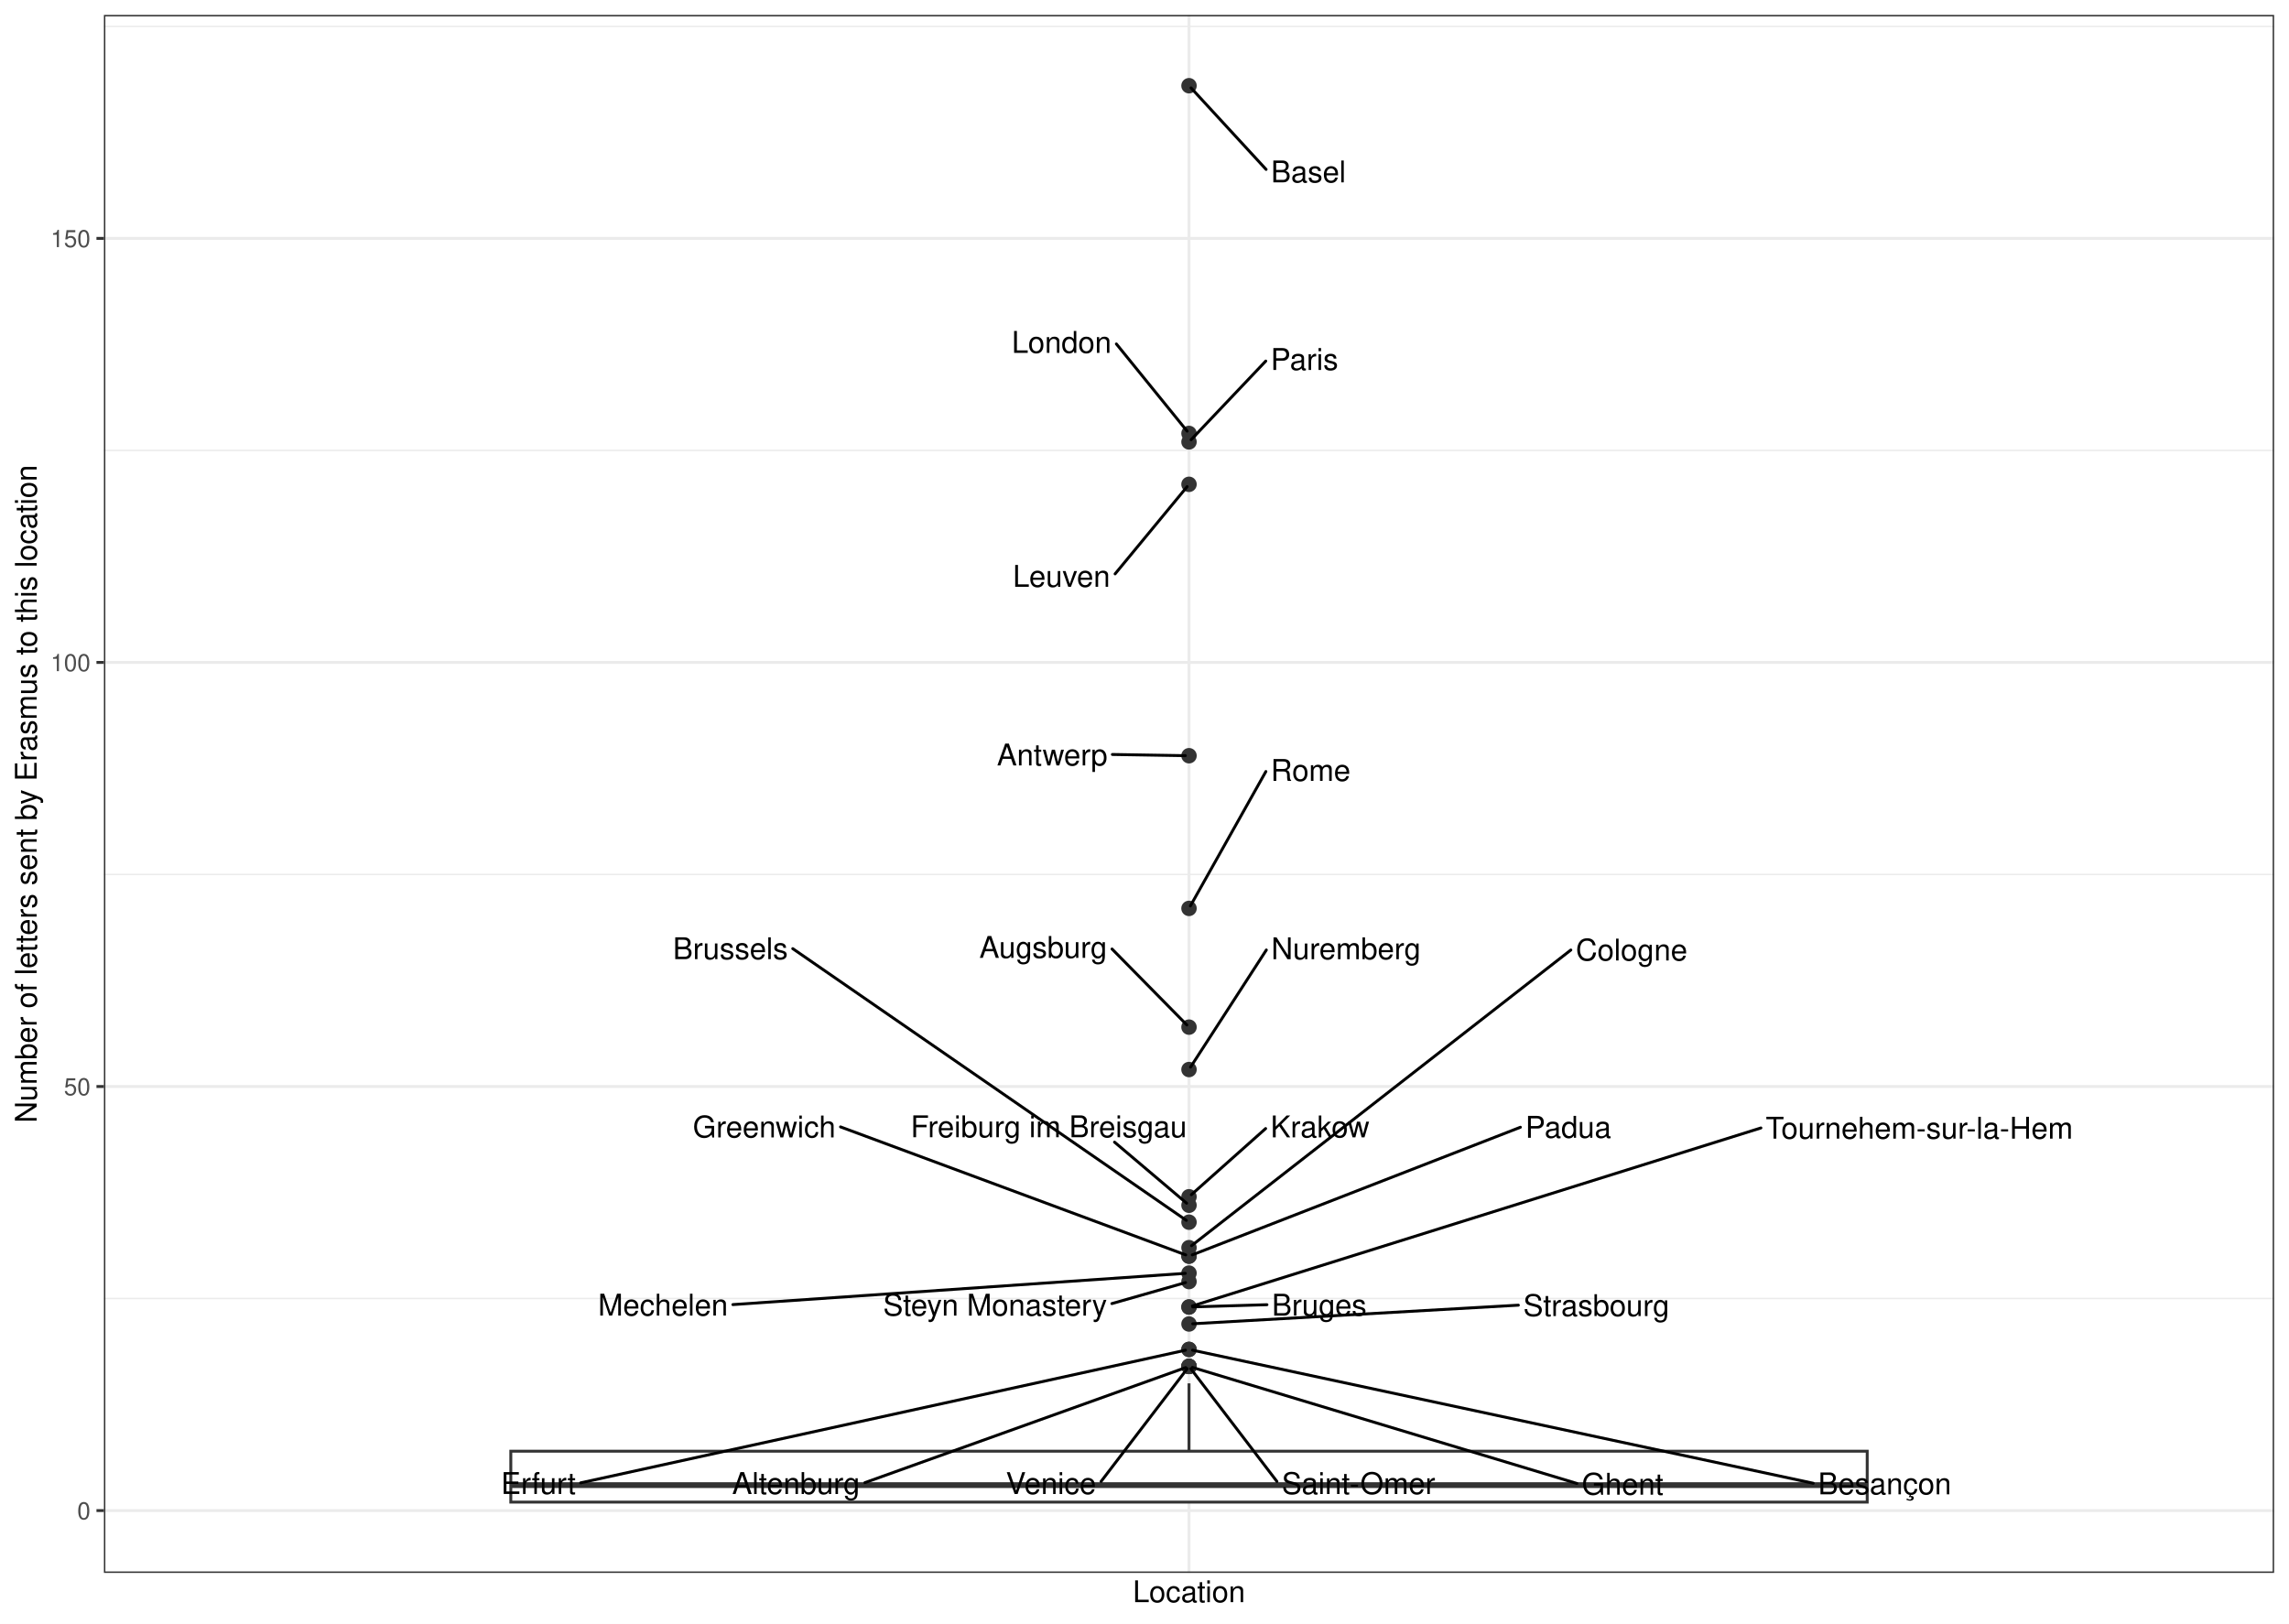
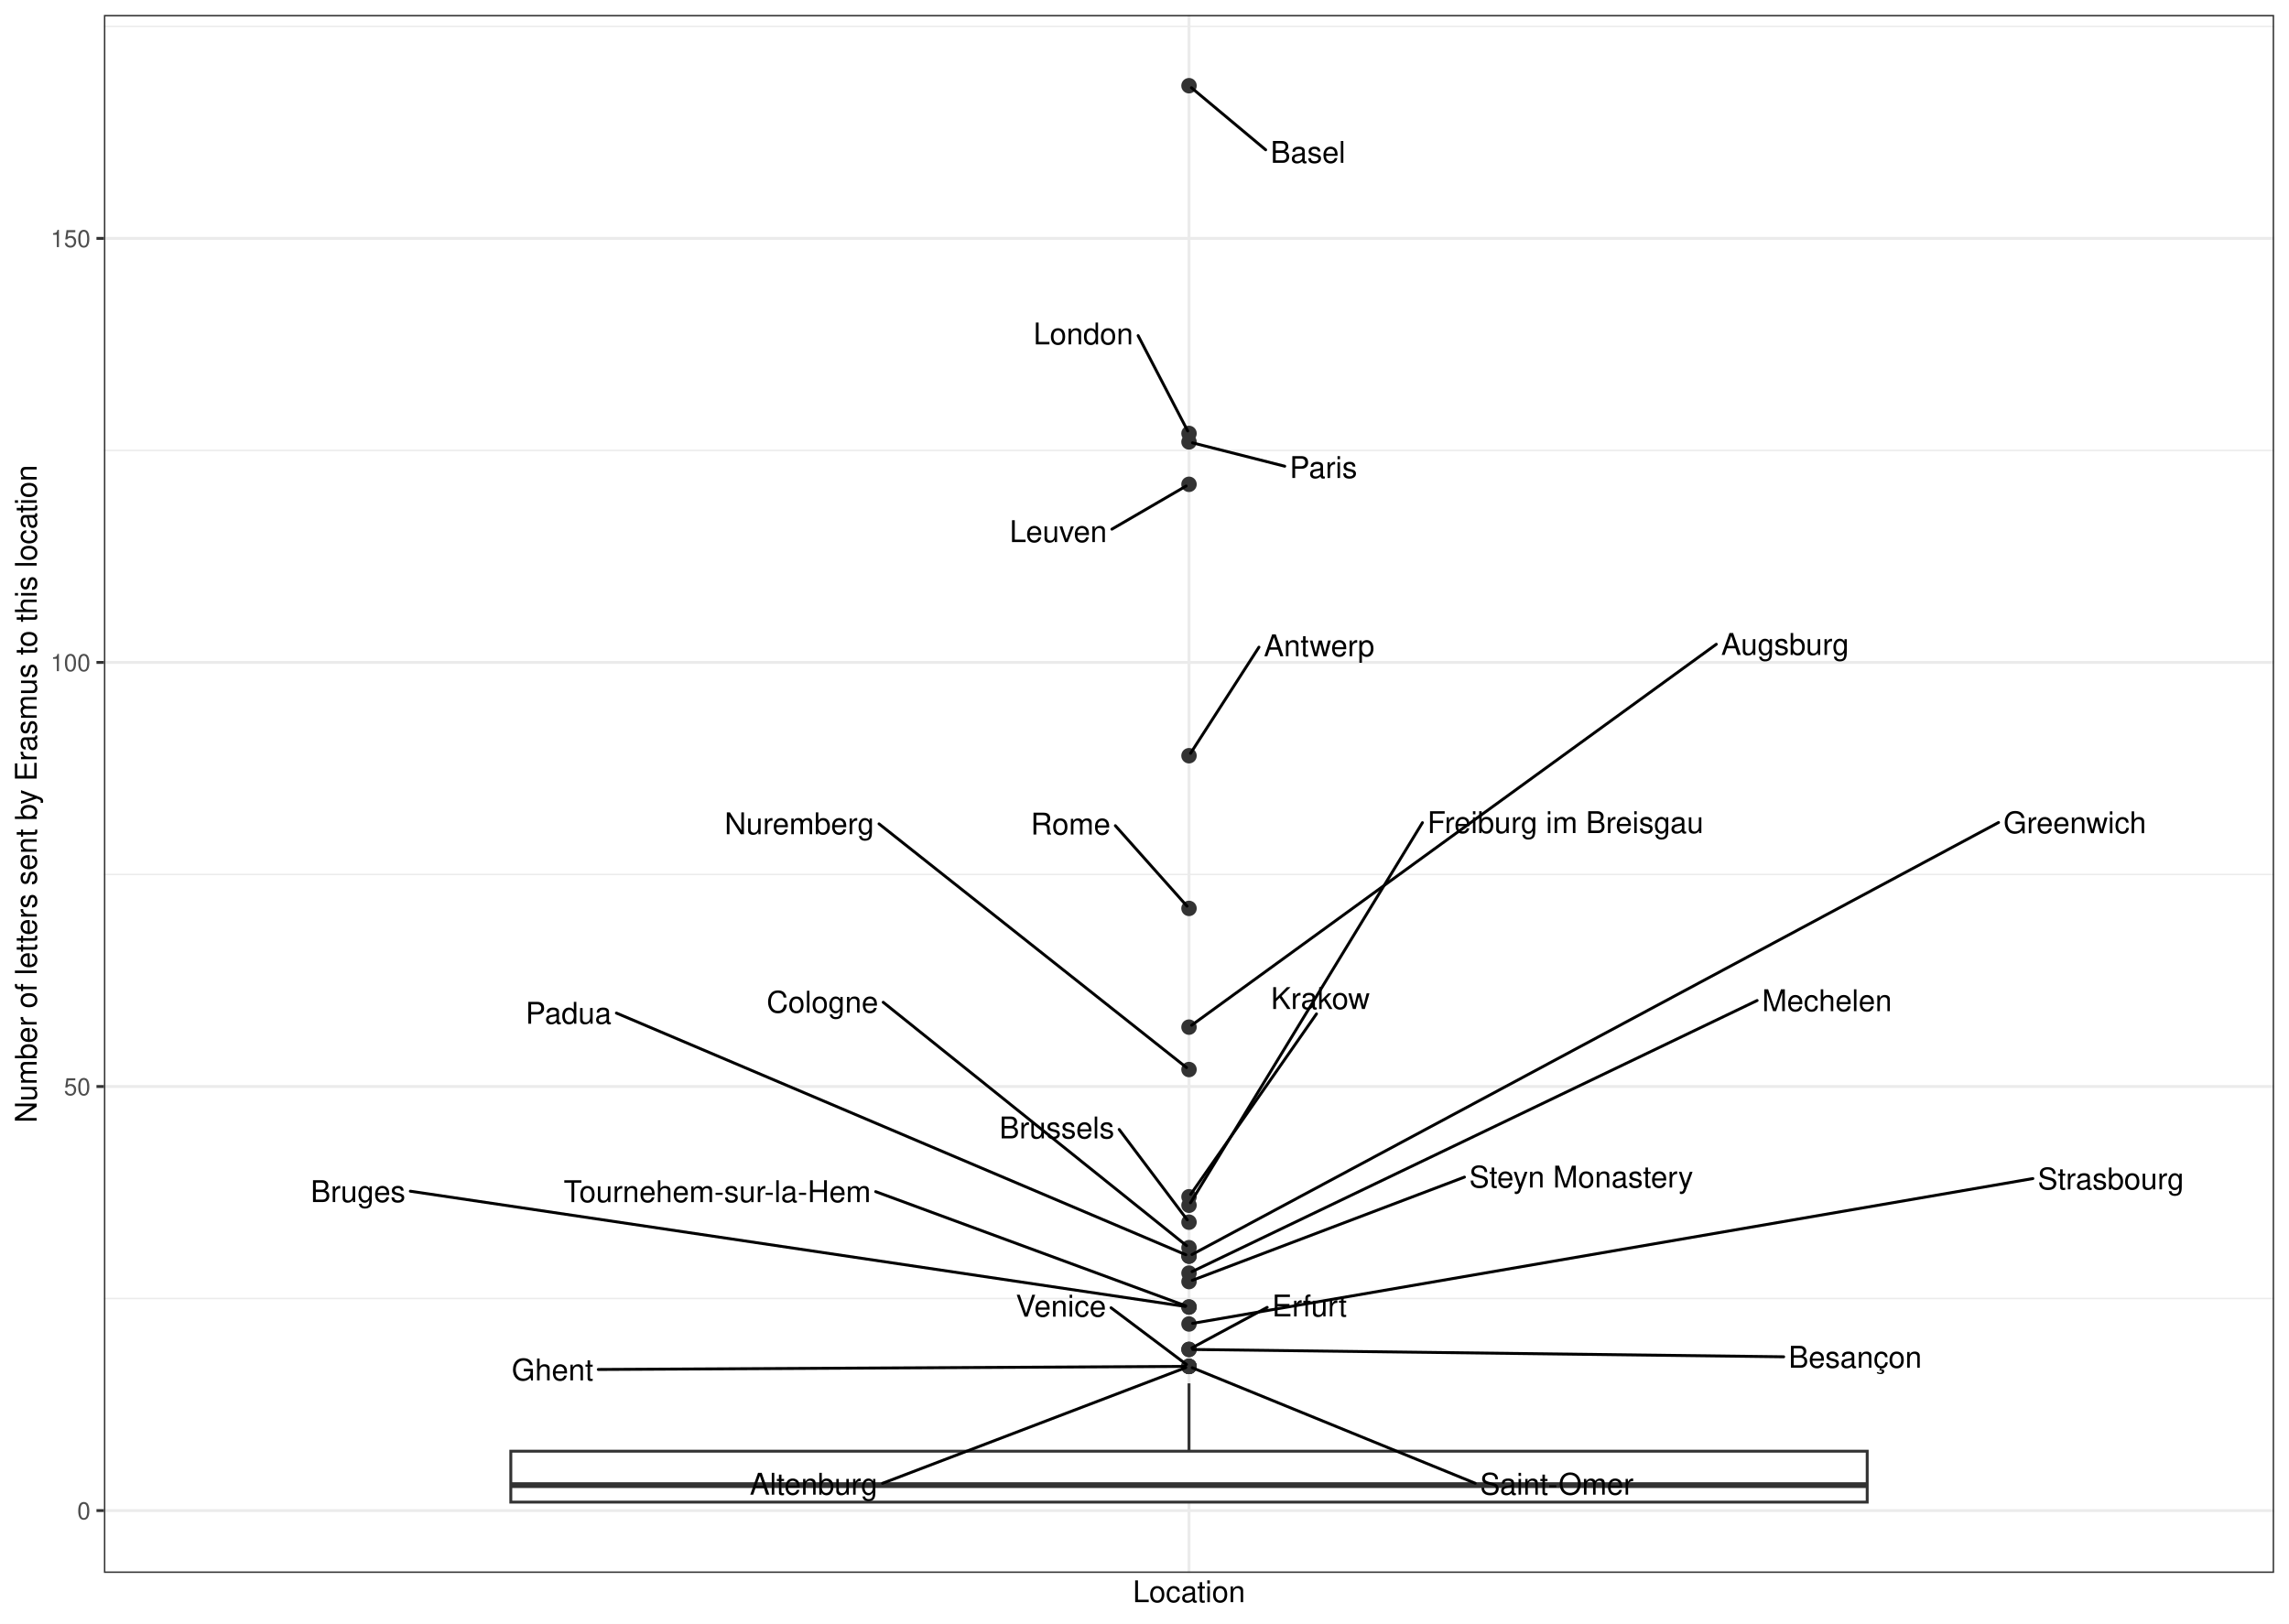
<svg xmlns="http://www.w3.org/2000/svg" width="842.40pt" height="597.60pt" viewBox="0 0 842.40 597.60">
  <g class="svglite">
    <defs>
      <style type="text/css">
    .svglite line, .svglite polyline, .svglite polygon, .svglite path, .svglite rect, .svglite circle {
      fill: none;
      stroke: #000000;
      stroke-linecap: round;
      stroke-linejoin: round;
      stroke-miterlimit: 10.00;
    }
    .svglite text {
      white-space: pre;
    }
    .svglite g.glyphgroup path {
      fill: inherit;
      stroke: none;
    }
  </style>
    </defs>
    <rect width="100%" height="100%" style="stroke: none; fill: #FFFFFF;" />
    <defs>
      <clipPath id="cpMC4wMHw4NDIuNDB8MC4wMHw1OTcuNjA=">
        <rect x="0.00" y="0.00" width="842.40" height="597.60" />
      </clipPath>
    </defs>
    <g clip-path="url(#cpMC4wMHw4NDIuNDB8MC4wMHw1OTcuNjA=)">
      <rect x="0.00" y="-0" width="842.40" height="597.60" style="stroke-width: 1.07; stroke: #FFFFFF; fill: #FFFFFF;" />
    </g>
    <defs>
      <clipPath id="cpMzguMjR8ODM2LjkyfDUuNDh8NTc4Ljk2">
        <rect x="38.24" y="5.48" width="798.68" height="573.48" />
      </clipPath>
    </defs>
    <g clip-path="url(#cpMzguMjR8ODM2LjkyfDUuNDh8NTc4Ljk2)">
      <rect x="38.24" y="5.48" width="798.68" height="573.48" style="stroke-width: 1.07; stroke: none; fill: #FFFFFF;" />
      <polyline points="38.24,477.97 836.92,477.97 " style="stroke-width: 0.53; stroke: #EBEBEB; stroke-linecap: butt;" />
      <polyline points="38.24,321.88 836.92,321.88 " style="stroke-width: 0.53; stroke: #EBEBEB; stroke-linecap: butt;" />
      <polyline points="38.24,165.79 836.92,165.79 " style="stroke-width: 0.53; stroke: #EBEBEB; stroke-linecap: butt;" />
      <polyline points="38.24,9.69 836.92,9.69 " style="stroke-width: 0.53; stroke: #EBEBEB; stroke-linecap: butt;" />
      <polyline points="38.24,556.02 836.92,556.02 " style="stroke-width: 1.07; stroke: #EBEBEB; stroke-linecap: butt;" />
      <polyline points="38.24,399.92 836.92,399.92 " style="stroke-width: 1.07; stroke: #EBEBEB; stroke-linecap: butt;" />
      <polyline points="38.24,243.83 836.92,243.83 " style="stroke-width: 1.07; stroke: #EBEBEB; stroke-linecap: butt;" />
      <polyline points="38.24,87.74 836.92,87.74 " style="stroke-width: 1.07; stroke: #EBEBEB; stroke-linecap: butt;" />
      <polyline points="437.58,578.96 437.58,5.48 " style="stroke-width: 1.07; stroke: #EBEBEB; stroke-linecap: butt;" />
      <circle cx="437.58" cy="31.55" r="2.49" style="stroke-width: 0.71; stroke: #333333; fill: #333333;" />
      <circle cx="437.58" cy="159.54" r="2.49" style="stroke-width: 0.71; stroke: #333333; fill: #333333;" />
      <circle cx="437.58" cy="162.66" r="2.49" style="stroke-width: 0.71; stroke: #333333; fill: #333333;" />
      <circle cx="437.58" cy="178.27" r="2.49" style="stroke-width: 0.71; stroke: #333333; fill: #333333;" />
      <circle cx="437.58" cy="278.17" r="2.49" style="stroke-width: 0.71; stroke: #333333; fill: #333333;" />
      <circle cx="437.58" cy="334.37" r="2.49" style="stroke-width: 0.71; stroke: #333333; fill: #333333;" />
      <circle cx="437.58" cy="378.07" r="2.49" style="stroke-width: 0.71; stroke: #333333; fill: #333333;" />
      <circle cx="437.58" cy="393.68" r="2.49" style="stroke-width: 0.71; stroke: #333333; fill: #333333;" />
      <circle cx="437.58" cy="440.51" r="2.49" style="stroke-width: 0.71; stroke: #333333; fill: #333333;" />
      <circle cx="437.58" cy="443.63" r="2.49" style="stroke-width: 0.71; stroke: #333333; fill: #333333;" />
      <circle cx="437.58" cy="449.87" r="2.49" style="stroke-width: 0.71; stroke: #333333; fill: #333333;" />
      <circle cx="437.58" cy="459.24" r="2.49" style="stroke-width: 0.71; stroke: #333333; fill: #333333;" />
      <circle cx="437.58" cy="462.36" r="2.49" style="stroke-width: 0.71; stroke: #333333; fill: #333333;" />
      <circle cx="437.58" cy="462.36" r="2.49" style="stroke-width: 0.71; stroke: #333333; fill: #333333;" />
      <circle cx="437.58" cy="468.61" r="2.49" style="stroke-width: 0.71; stroke: #333333; fill: #333333;" />
      <circle cx="437.58" cy="471.73" r="2.49" style="stroke-width: 0.71; stroke: #333333; fill: #333333;" />
      <circle cx="437.58" cy="481.09" r="2.49" style="stroke-width: 0.71; stroke: #333333; fill: #333333;" />
      <circle cx="437.58" cy="481.09" r="2.49" style="stroke-width: 0.71; stroke: #333333; fill: #333333;" />
      <circle cx="437.58" cy="487.34" r="2.49" style="stroke-width: 0.71; stroke: #333333; fill: #333333;" />
      <circle cx="437.58" cy="496.70" r="2.49" style="stroke-width: 0.71; stroke: #333333; fill: #333333;" />
      <circle cx="437.58" cy="496.70" r="2.49" style="stroke-width: 0.71; stroke: #333333; fill: #333333;" />
      <circle cx="437.58" cy="502.95" r="2.49" style="stroke-width: 0.71; stroke: #333333; fill: #333333;" />
      <circle cx="437.58" cy="502.95" r="2.49" style="stroke-width: 0.71; stroke: #333333; fill: #333333;" />
      <circle cx="437.58" cy="502.95" r="2.49" style="stroke-width: 0.71; stroke: #333333; fill: #333333;" />
      <circle cx="437.58" cy="502.95" r="2.49" style="stroke-width: 0.71; stroke: #333333; fill: #333333;" />
      <line x1="437.58" y1="534.16" x2="437.58" y2="509.19" style="stroke-width: 1.07; stroke: #333333; stroke-linecap: butt;" />
      <line x1="437.58" y1="552.90" x2="437.58" y2="552.90" style="stroke-width: 1.07; stroke: #333333; stroke-linecap: butt;" />
      <polygon points="187.99,534.16 187.99,552.90 687.17,552.90 687.17,534.16 187.99,534.16 " style="stroke-width: 1.07; stroke: #333333; stroke-linecap: butt; stroke-linejoin: miter; fill: #FFFFFF;" />
      <line x1="187.99" y1="546.65" x2="687.17" y2="546.65" style="stroke-width: 2.13; stroke: #333333; stroke-linecap: butt; stroke-linejoin: miter;" />
-       <line x1="465.95" y1="62.36" x2="438.33" y2="32.36" style="stroke-width: 1.07;" />
-       <line x1="410.85" y1="126.60" x2="436.89" y2="158.70" style="stroke-width: 1.07;" />
-       <line x1="465.83" y1="132.90" x2="438.35" y2="161.86" style="stroke-width: 1.07;" />
-       <line x1="410.38" y1="211.23" x2="436.89" y2="179.12" style="stroke-width: 1.07;" />
-       <line x1="409.38" y1="277.71" x2="436.22" y2="278.15" style="stroke-width: 1.07;" />
-       <line x1="465.87" y1="283.98" x2="438.09" y2="333.46" style="stroke-width: 1.07;" />
-       <line x1="409.25" y1="349.31" x2="436.79" y2="377.27" style="stroke-width: 1.07;" />
-       <line x1="466.04" y1="349.67" x2="438.15" y2="392.79" style="stroke-width: 1.07;" />
-       <line x1="465.78" y1="415.40" x2="438.44" y2="439.75" style="stroke-width: 1.07;" />
-       <line x1="410.17" y1="420.40" x2="436.70" y2="442.88" style="stroke-width: 1.07;" />
-       <line x1="291.75" y1="349.18" x2="436.60" y2="449.20" style="stroke-width: 1.07;" />
-       <line x1="578.10" y1="349.68" x2="438.50" y2="458.52" style="stroke-width: 1.07;" />
-       <line x1="309.33" y1="414.79" x2="436.37" y2="461.91" style="stroke-width: 1.07;" />
-       <line x1="559.54" y1="414.92" x2="438.78" y2="461.90" style="stroke-width: 1.07;" />
-       <line x1="269.71" y1="480.20" x2="436.22" y2="468.70" style="stroke-width: 1.07;" />
-       <line x1="409.19" y1="479.83" x2="436.31" y2="472.09" style="stroke-width: 1.07;" />
-       <line x1="648.05" y1="415.18" x2="438.83" y2="480.70" style="stroke-width: 1.07;" />
-       <line x1="466.27" y1="480.24" x2="438.94" y2="481.05" style="stroke-width: 1.07;" />
-       <line x1="558.79" y1="480.41" x2="438.94" y2="487.26" style="stroke-width: 1.07;" />
-       <line x1="213.70" y1="545.81" x2="436.28" y2="496.99" style="stroke-width: 1.07;" />
-       <line x1="667.30" y1="545.96" x2="438.89" y2="496.98" style="stroke-width: 1.07;" />
-       <line x1="580.32" y1="546.03" x2="438.84" y2="503.32" style="stroke-width: 1.07;" />
-       <line x1="405.22" y1="545.30" x2="436.93" y2="503.80" style="stroke-width: 1.07;" />
-       <line x1="469.94" y1="545.31" x2="438.24" y2="503.80" style="stroke-width: 1.07;" />
-       <line x1="318.29" y1="545.74" x2="436.36" y2="503.38" style="stroke-width: 1.07;" />
-       <text x="481.53" y="67.12" text-anchor="middle" style="font-size: 11.04px; font-family: &quot;Nimbus Sans&quot;;" textLength="27.56px" lengthAdjust="spacingAndGlyphs">Basel</text>
-       <text x="390.69" y="129.88" text-anchor="middle" style="font-size: 11.04px; font-family: &quot;Nimbus Sans&quot;;" textLength="36.73px" lengthAdjust="spacingAndGlyphs">London</text>
-       <text x="480.06" y="136.17" text-anchor="middle" style="font-size: 11.04px; font-family: &quot;Nimbus Sans&quot;;" textLength="24.86px" lengthAdjust="spacingAndGlyphs">Paris</text>
-       <text x="390.65" y="215.99" text-anchor="middle" style="font-size: 11.04px; font-family: &quot;Nimbus Sans&quot;;" textLength="35.86px" lengthAdjust="spacingAndGlyphs">Leuven</text>
-       <text x="387.23" y="281.74" text-anchor="middle" style="font-size: 11.04px; font-family: &quot;Nimbus Sans&quot;;" textLength="40.70px" lengthAdjust="spacingAndGlyphs">Antwerp</text>
-       <text x="482.34" y="287.43" text-anchor="middle" style="font-size: 11.04px; font-family: &quot;Nimbus Sans&quot;;" textLength="29.34px" lengthAdjust="spacingAndGlyphs">Rome</text>
-       <text x="383.93" y="352.58" text-anchor="middle" style="font-size: 11.04px; font-family: &quot;Nimbus Sans&quot;;" textLength="47.03px" lengthAdjust="spacingAndGlyphs">Augsburg</text>
-       <text x="495.37" y="353.07" text-anchor="middle" style="font-size: 11.04px; font-family: &quot;Nimbus Sans&quot;;" textLength="55.05px" lengthAdjust="spacingAndGlyphs">Nuremberg</text>
-       <text x="485.79" y="418.65" text-anchor="middle" style="font-size: 11.04px; font-family: &quot;Nimbus Sans&quot;;" textLength="36.42px" lengthAdjust="spacingAndGlyphs">Krakow</text>
-       <text x="385.96" y="418.60" text-anchor="middle" style="font-size: 11.04px; font-family: &quot;Nimbus Sans&quot;;" textLength="101.64px" lengthAdjust="spacingAndGlyphs">Freiburg im Breisgau</text>
-       <text x="268.80" y="353.05" text-anchor="middle" style="font-size: 11.04px; font-family: &quot;Nimbus Sans&quot;;" textLength="42.30px" lengthAdjust="spacingAndGlyphs">Brussels</text>
-       <text x="600.46" y="353.54" text-anchor="middle" style="font-size: 11.04px; font-family: &quot;Nimbus Sans&quot;;" textLength="41.11px" lengthAdjust="spacingAndGlyphs">Cologne</text>
-       <text x="281.26" y="418.67" text-anchor="middle" style="font-size: 11.04px; font-family: &quot;Nimbus Sans&quot;;" textLength="52.55px" lengthAdjust="spacingAndGlyphs">Greenwich</text>
-       <text x="577.16" y="418.79" text-anchor="middle" style="font-size: 11.04px; font-family: &quot;Nimbus Sans&quot;;" textLength="31.62px" lengthAdjust="spacingAndGlyphs">Padua</text>
-       <text x="244.00" y="484.24" text-anchor="middle" style="font-size: 11.04px; font-family: &quot;Nimbus Sans&quot;;" textLength="47.81px" lengthAdjust="spacingAndGlyphs">Mechelen</text>
-       <text x="366.21" y="484.25" text-anchor="middle" style="font-size: 11.04px; font-family: &quot;Nimbus Sans&quot;;" textLength="82.36px" lengthAdjust="spacingAndGlyphs">Steyn Monastery</text>
-       <text x="706.35" y="419.12" text-anchor="middle" style="font-size: 11.04px; font-family: &quot;Nimbus Sans&quot;;" textLength="113.02px" lengthAdjust="spacingAndGlyphs">Tournehem-sur-la-Hem</text>
-       <text x="485.51" y="484.26" text-anchor="middle" style="font-size: 11.04px; font-family: &quot;Nimbus Sans&quot;;" textLength="34.88px" lengthAdjust="spacingAndGlyphs">Bruges</text>
-       <text x="587.49" y="484.41" text-anchor="middle" style="font-size: 11.04px; font-family: &quot;Nimbus Sans&quot;;" textLength="53.80px" lengthAdjust="spacingAndGlyphs">Strasbourg</text>
-       <text x="198.14" y="549.89" text-anchor="middle" style="font-size: 11.04px; font-family: &quot;Nimbus Sans&quot;;" textLength="27.53px" lengthAdjust="spacingAndGlyphs">Erfurt</text>
-       <text x="693.62" y="550.03" text-anchor="middle" style="font-size: 11.04px; font-family: &quot;Nimbus Sans&quot;;" textLength="49.03px" lengthAdjust="spacingAndGlyphs">Besançon</text>
-       <text x="597.15" y="550.16" text-anchor="middle" style="font-size: 11.04px; font-family: &quot;Nimbus Sans&quot;;" textLength="30.06px" lengthAdjust="spacingAndGlyphs">Ghent</text>
-       <text x="386.80" y="549.92" text-anchor="middle" style="font-size: 11.04px; font-family: &quot;Nimbus Sans&quot;;" textLength="33.23px" lengthAdjust="spacingAndGlyphs">Venice</text>
-       <text x="499.96" y="549.93" text-anchor="middle" style="font-size: 11.04px; font-family: &quot;Nimbus Sans&quot;;" textLength="56.44px" lengthAdjust="spacingAndGlyphs">Saint-Omer</text>
-       <text x="292.96" y="549.91" text-anchor="middle" style="font-size: 11.04px; font-family: &quot;Nimbus Sans&quot;;" textLength="47.06px" lengthAdjust="spacingAndGlyphs">Altenburg</text>
+       <line x1="465.79" y1="55.14" x2="438.47" y2="32.29" style="stroke-width: 1.07;" />
+       <line x1="418.85" y1="123.54" x2="437.10" y2="158.63" style="stroke-width: 1.07;" />
+       <line x1="472.81" y1="171.61" x2="438.86" y2="162.99" style="stroke-width: 1.07;" />
+       <line x1="409.20" y1="194.78" x2="436.52" y2="178.89" style="stroke-width: 1.07;" />
+       <line x1="463.32" y1="238.21" x2="438.15" y2="277.28" style="stroke-width: 1.07;" />
+       <line x1="410.47" y1="303.92" x2="436.85" y2="333.54" style="stroke-width: 1.07;" />
+       <line x1="631.64" y1="237.14" x2="438.54" y2="377.38" style="stroke-width: 1.07;" />
+       <line x1="323.50" y1="303.25" x2="436.67" y2="392.96" style="stroke-width: 1.07;" />
+       <line x1="484.49" y1="373.20" x2="438.19" y2="439.63" style="stroke-width: 1.07;" />
+       <line x1="523.49" y1="302.81" x2="438.13" y2="442.73" style="stroke-width: 1.07;" />
+       <line x1="411.88" y1="415.74" x2="436.93" y2="449.01" style="stroke-width: 1.07;" />
+       <line x1="325.04" y1="368.92" x2="436.67" y2="458.51" style="stroke-width: 1.07;" />
+       <line x1="735.51" y1="302.74" x2="438.67" y2="461.78" style="stroke-width: 1.07;" />
+       <line x1="226.85" y1="372.89" x2="436.41" y2="461.86" style="stroke-width: 1.07;" />
+       <line x1="646.66" y1="368.27" x2="438.71" y2="468.06" style="stroke-width: 1.07;" />
+       <line x1="538.95" y1="433.27" x2="438.79" y2="471.27" style="stroke-width: 1.07;" />
+       <line x1="322.27" y1="438.62" x2="436.37" y2="480.65" style="stroke-width: 1.07;" />
+       <line x1="151.01" y1="438.46" x2="436.25" y2="480.89" style="stroke-width: 1.07;" />
+       <line x1="748.14" y1="433.81" x2="438.91" y2="487.11" style="stroke-width: 1.07;" />
+       <line x1="466.35" y1="481.22" x2="438.67" y2="496.12" style="stroke-width: 1.07;" />
+       <line x1="656.43" y1="499.41" x2="438.94" y2="496.72" style="stroke-width: 1.07;" />
+       <line x1="220.18" y1="504.08" x2="436.22" y2="502.95" style="stroke-width: 1.07;" />
+       <line x1="408.89" y1="481.37" x2="436.64" y2="502.24" style="stroke-width: 1.07;" />
+       <line x1="542.91" y1="545.96" x2="438.76" y2="503.43" style="stroke-width: 1.07;" />
+       <line x1="324.78" y1="545.98" x2="436.38" y2="503.40" style="stroke-width: 1.07;" />
+       <text x="481.37" y="59.94" text-anchor="middle" style="font-size: 11.04px; font-family: &quot;Nimbus Sans&quot;;" textLength="27.56px" lengthAdjust="spacingAndGlyphs">Basel</text>
+       <text x="398.69" y="126.76" text-anchor="middle" style="font-size: 11.04px; font-family: &quot;Nimbus Sans&quot;;" textLength="36.73px" lengthAdjust="spacingAndGlyphs">London</text>
+       <text x="487.04" y="175.94" text-anchor="middle" style="font-size: 11.04px; font-family: &quot;Nimbus Sans&quot;;" textLength="24.86px" lengthAdjust="spacingAndGlyphs">Paris</text>
+       <text x="389.47" y="199.53" text-anchor="middle" style="font-size: 11.04px; font-family: &quot;Nimbus Sans&quot;;" textLength="35.86px" lengthAdjust="spacingAndGlyphs">Leuven</text>
+       <text x="485.47" y="241.55" text-anchor="middle" style="font-size: 11.04px; font-family: &quot;Nimbus Sans&quot;;" textLength="40.70px" lengthAdjust="spacingAndGlyphs">Antwerp</text>
+       <text x="394.00" y="307.18" text-anchor="middle" style="font-size: 11.04px; font-family: &quot;Nimbus Sans&quot;;" textLength="29.34px" lengthAdjust="spacingAndGlyphs">Rome</text>
+       <text x="656.95" y="241.05" text-anchor="middle" style="font-size: 11.04px; font-family: &quot;Nimbus Sans&quot;;" textLength="47.03px" lengthAdjust="spacingAndGlyphs">Augsburg</text>
+       <text x="294.18" y="307.06" text-anchor="middle" style="font-size: 11.04px; font-family: &quot;Nimbus Sans&quot;;" textLength="55.05px" lengthAdjust="spacingAndGlyphs">Nuremberg</text>
+       <text x="485.92" y="371.40" text-anchor="middle" style="font-size: 11.04px; font-family: &quot;Nimbus Sans&quot;;" textLength="36.42px" lengthAdjust="spacingAndGlyphs">Krakow</text>
+       <text x="576.11" y="306.63" text-anchor="middle" style="font-size: 11.04px; font-family: &quot;Nimbus Sans&quot;;" textLength="101.64px" lengthAdjust="spacingAndGlyphs">Freiburg im Breisgau</text>
+       <text x="388.94" y="419.02" text-anchor="middle" style="font-size: 11.04px; font-family: &quot;Nimbus Sans&quot;;" textLength="42.30px" lengthAdjust="spacingAndGlyphs">Brussels</text>
+       <text x="302.68" y="372.74" text-anchor="middle" style="font-size: 11.04px; font-family: &quot;Nimbus Sans&quot;;" textLength="41.11px" lengthAdjust="spacingAndGlyphs">Cologne</text>
+       <text x="763.58" y="306.69" text-anchor="middle" style="font-size: 11.04px; font-family: &quot;Nimbus Sans&quot;;" textLength="52.55px" lengthAdjust="spacingAndGlyphs">Greenwich</text>
+       <text x="209.24" y="376.82" text-anchor="middle" style="font-size: 11.04px; font-family: &quot;Nimbus Sans&quot;;" textLength="31.62px" lengthAdjust="spacingAndGlyphs">Padua</text>
+       <text x="672.36" y="372.19" text-anchor="middle" style="font-size: 11.04px; font-family: &quot;Nimbus Sans&quot;;" textLength="47.81px" lengthAdjust="spacingAndGlyphs">Mechelen</text>
+       <text x="581.93" y="437.11" text-anchor="middle" style="font-size: 11.04px; font-family: &quot;Nimbus Sans&quot;;" textLength="82.36px" lengthAdjust="spacingAndGlyphs">Steyn Monastery</text>
+       <text x="263.97" y="442.48" text-anchor="middle" style="font-size: 11.04px; font-family: &quot;Nimbus Sans&quot;;" textLength="113.02px" lengthAdjust="spacingAndGlyphs">Tournehem-sur-la-Hem</text>
+       <text x="131.77" y="442.45" text-anchor="middle" style="font-size: 11.04px; font-family: &quot;Nimbus Sans&quot;;" textLength="34.88px" lengthAdjust="spacingAndGlyphs">Bruges</text>
+       <text x="776.84" y="437.79" text-anchor="middle" style="font-size: 11.04px; font-family: &quot;Nimbus Sans&quot;;" textLength="53.80px" lengthAdjust="spacingAndGlyphs">Strasbourg</text>
+       <text x="481.91" y="484.55" text-anchor="middle" style="font-size: 11.04px; font-family: &quot;Nimbus Sans&quot;;" textLength="27.53px" lengthAdjust="spacingAndGlyphs">Erfurt</text>
+       <text x="682.75" y="503.43" text-anchor="middle" style="font-size: 11.04px; font-family: &quot;Nimbus Sans&quot;;" textLength="49.03px" lengthAdjust="spacingAndGlyphs">Besançon</text>
+       <text x="203.34" y="508.10" text-anchor="middle" style="font-size: 11.04px; font-family: &quot;Nimbus Sans&quot;;" textLength="30.06px" lengthAdjust="spacingAndGlyphs">Ghent</text>
+       <text x="390.47" y="484.63" text-anchor="middle" style="font-size: 11.04px; font-family: &quot;Nimbus Sans&quot;;" textLength="33.23px" lengthAdjust="spacingAndGlyphs">Venice</text>
+       <text x="572.93" y="550.16" text-anchor="middle" style="font-size: 11.04px; font-family: &quot;Nimbus Sans&quot;;" textLength="56.44px" lengthAdjust="spacingAndGlyphs">Saint-Omer</text>
+       <text x="299.45" y="550.16" text-anchor="middle" style="font-size: 11.04px; font-family: &quot;Nimbus Sans&quot;;" textLength="47.06px" lengthAdjust="spacingAndGlyphs">Altenburg</text>
      <rect x="38.24" y="5.48" width="798.68" height="573.48" style="stroke-width: 1.07; stroke: #333333;" />
    </g>
    <g clip-path="url(#cpMC4wMHw4NDIuNDB8MC4wMHw1OTcuNjA=)">
      <text x="33.31" y="559.22" text-anchor="end" style="font-size: 8.80px;fill: #4D4D4D; font-family: &quot;Nimbus Sans&quot;;" textLength="4.89px" lengthAdjust="spacingAndGlyphs">0</text>
      <text x="33.31" y="403.13" text-anchor="end" style="font-size: 8.80px;fill: #4D4D4D; font-family: &quot;Nimbus Sans&quot;;" textLength="9.78px" lengthAdjust="spacingAndGlyphs">50</text>
      <text x="33.31" y="247.04" text-anchor="end" style="font-size: 8.80px;fill: #4D4D4D; font-family: &quot;Nimbus Sans&quot;;" textLength="14.67px" lengthAdjust="spacingAndGlyphs">100</text>
      <text x="33.31" y="90.95" text-anchor="end" style="font-size: 8.80px;fill: #4D4D4D; font-family: &quot;Nimbus Sans&quot;;" textLength="14.67px" lengthAdjust="spacingAndGlyphs">150</text>
      <polyline points="35.50,556.02 38.24,556.02 " style="stroke-width: 1.07; stroke: #333333; stroke-linecap: butt;" />
      <polyline points="35.50,399.92 38.24,399.92 " style="stroke-width: 1.07; stroke: #333333; stroke-linecap: butt;" />
      <polyline points="35.50,243.83 38.24,243.83 " style="stroke-width: 1.07; stroke: #333333; stroke-linecap: butt;" />
      <polyline points="35.50,87.74 38.24,87.74 " style="stroke-width: 1.07; stroke: #333333; stroke-linecap: butt;" />
      <text x="437.58" y="589.72" text-anchor="middle" style="font-size: 11.00px; font-family: &quot;Nimbus Sans&quot;;" textLength="41.33px" lengthAdjust="spacingAndGlyphs">Location</text>
      <text transform="translate(13.50,292.22) rotate(-90)" text-anchor="middle" style="font-size: 11.00px; font-family: &quot;Nimbus Sans&quot;;" textLength="242.11px" lengthAdjust="spacingAndGlyphs">Number of letters sent by Erasmus to this location</text>
    </g>
  </g>
</svg>
